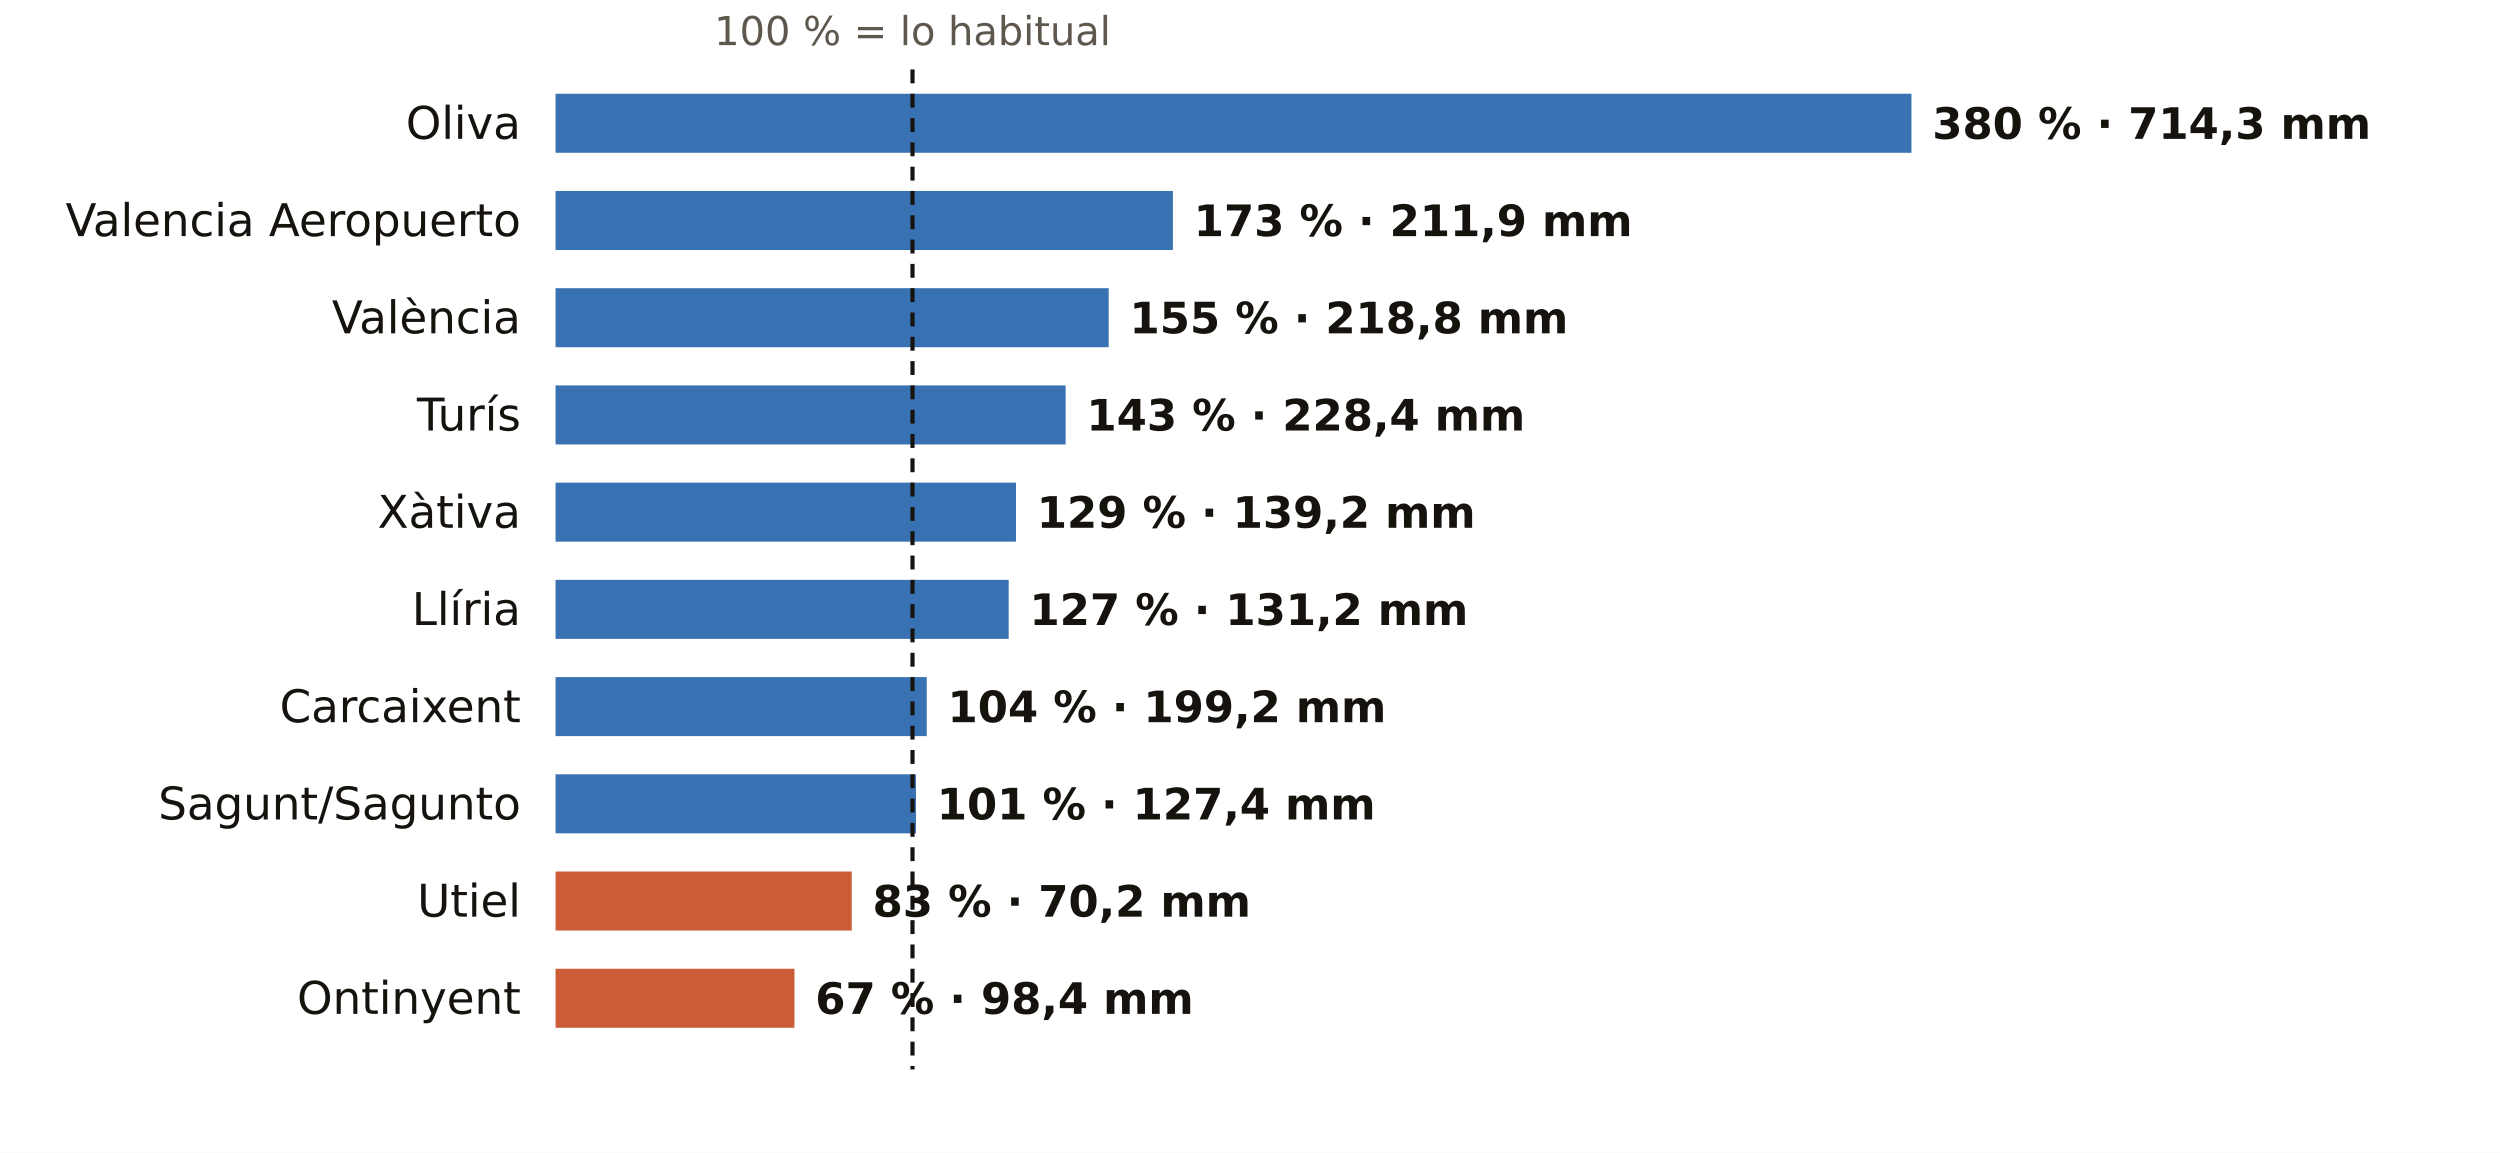
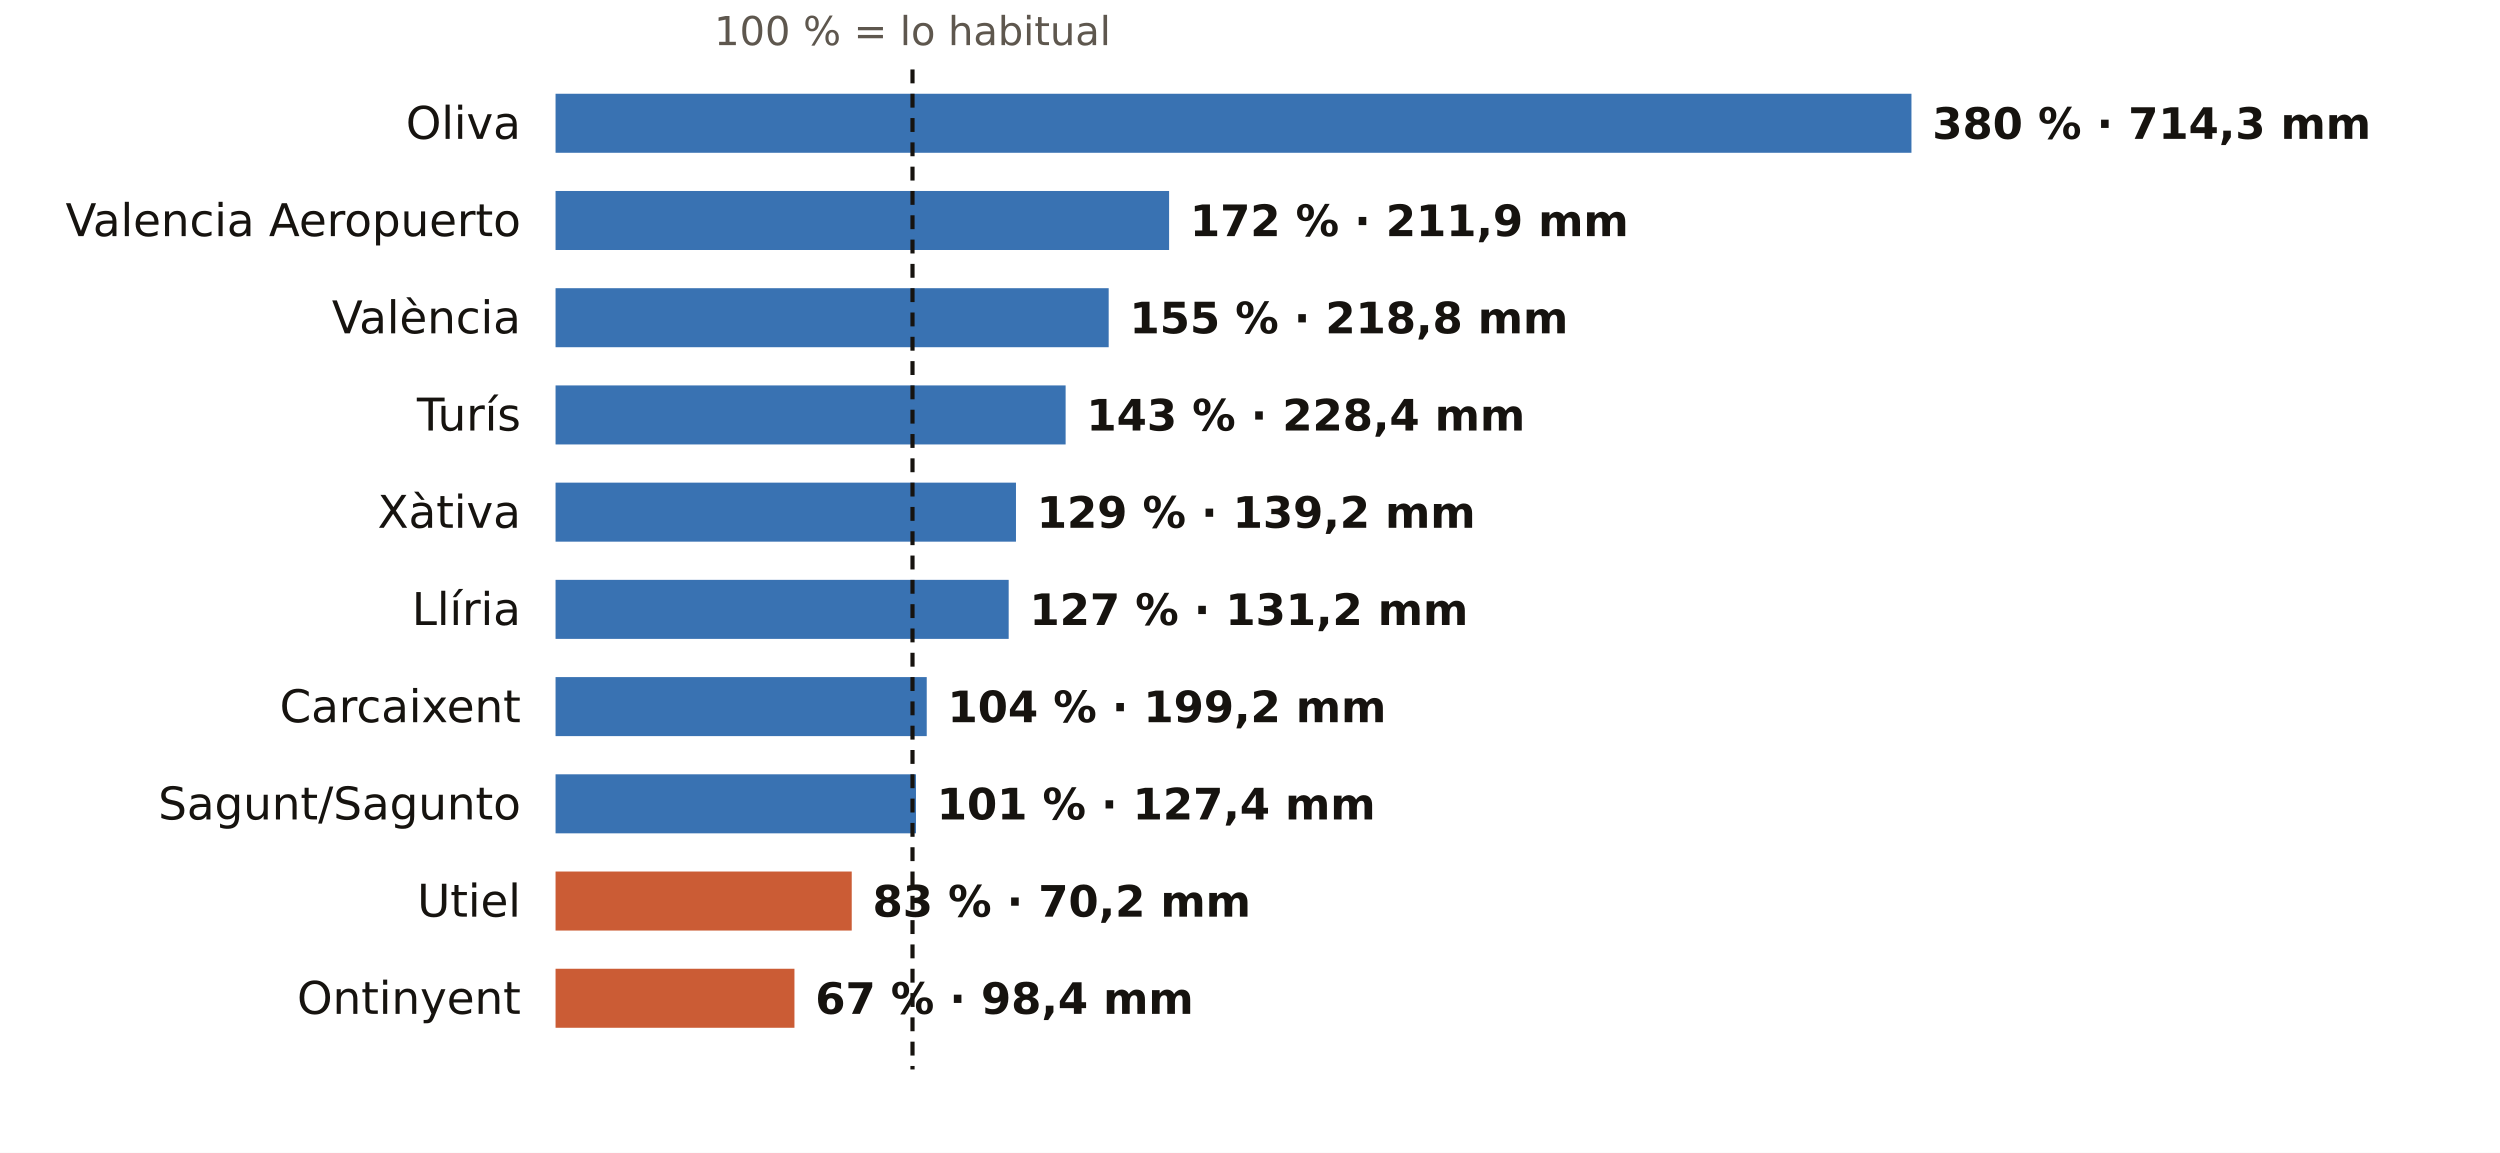
<svg xmlns="http://www.w3.org/2000/svg" viewBox="0 0 720 332" width="720" height="332" role="img" aria-label="El otoño en los pluviómetros de AEMET de Valencia: % de lo habitual">
  <rect width="720" height="332" fill="#FFFFFF" />
  <text x="262.8" y="13.0" font-size="11.5" fill="#5E574E" text-anchor="middle" font-weight="400" font-family="Public Sans, DejaVu Sans, Arial, sans-serif">100 % = lo habitual</text>
  <text x="150.0" y="40.0" font-size="13" fill="#16130F" text-anchor="end" font-weight="500" font-family="Public Sans, DejaVu Sans, Arial, sans-serif">Oliva</text>
  <rect x="160" y="27" width="390.5" height="17" fill="#1F5FA8" opacity="0.88" />
  <text x="556.5" y="40.0" font-size="12.5" fill="#16130F" text-anchor="start" font-weight="600" font-family="Public Sans, DejaVu Sans, Arial, sans-serif">380 % · 714,3 mm</text>
  <text x="150.0" y="68.0" font-size="13" fill="#16130F" text-anchor="end" font-weight="500" font-family="Public Sans, DejaVu Sans, Arial, sans-serif">Valencia Aeropuerto</text>
-   <rect x="160" y="55" width="177.8" height="17" fill="#1F5FA8" opacity="0.88" />
-   <text x="343.8" y="68.0" font-size="12.5" fill="#16130F" text-anchor="start" font-weight="600" font-family="Public Sans, DejaVu Sans, Arial, sans-serif">173 % · 211,9 mm</text>
+   <rect x="160" y="55" width="176.7" height="17" fill="#1F5FA8" opacity="0.88" />
+   <text x="342.7" y="68.0" font-size="12.5" fill="#16130F" text-anchor="start" font-weight="600" font-family="Public Sans, DejaVu Sans, Arial, sans-serif">172 % · 211,9 mm</text>
  <text x="150.0" y="96.0" font-size="13" fill="#16130F" text-anchor="end" font-weight="500" font-family="Public Sans, DejaVu Sans, Arial, sans-serif">València</text>
  <rect x="160" y="83" width="159.3" height="17" fill="#1F5FA8" opacity="0.88" />
  <text x="325.3" y="96.0" font-size="12.5" fill="#16130F" text-anchor="start" font-weight="600" font-family="Public Sans, DejaVu Sans, Arial, sans-serif">155 % · 218,8 mm</text>
  <text x="150.0" y="124.0" font-size="13" fill="#16130F" text-anchor="end" font-weight="500" font-family="Public Sans, DejaVu Sans, Arial, sans-serif">Turís</text>
  <rect x="160" y="111" width="146.9" height="17" fill="#1F5FA8" opacity="0.88" />
  <text x="312.9" y="124.0" font-size="12.5" fill="#16130F" text-anchor="start" font-weight="600" font-family="Public Sans, DejaVu Sans, Arial, sans-serif">143 % · 228,4 mm</text>
  <text x="150.0" y="152.0" font-size="13" fill="#16130F" text-anchor="end" font-weight="500" font-family="Public Sans, DejaVu Sans, Arial, sans-serif">Xàtiva</text>
  <rect x="160" y="139" width="132.6" height="17" fill="#1F5FA8" opacity="0.88" />
  <text x="298.6" y="152.0" font-size="12.5" fill="#16130F" text-anchor="start" font-weight="600" font-family="Public Sans, DejaVu Sans, Arial, sans-serif">129 % · 139,2 mm</text>
  <text x="150.0" y="180.0" font-size="13" fill="#16130F" text-anchor="end" font-weight="500" font-family="Public Sans, DejaVu Sans, Arial, sans-serif">Llíria</text>
  <rect x="160" y="167" width="130.5" height="17" fill="#1F5FA8" opacity="0.88" />
  <text x="296.5" y="180.0" font-size="12.5" fill="#16130F" text-anchor="start" font-weight="600" font-family="Public Sans, DejaVu Sans, Arial, sans-serif">127 % · 131,2 mm</text>
  <text x="150.0" y="208.0" font-size="13" fill="#16130F" text-anchor="end" font-weight="500" font-family="Public Sans, DejaVu Sans, Arial, sans-serif">Carcaixent</text>
  <rect x="160" y="195" width="106.9" height="17" fill="#1F5FA8" opacity="0.88" />
  <text x="272.9" y="208.0" font-size="12.5" fill="#16130F" text-anchor="start" font-weight="600" font-family="Public Sans, DejaVu Sans, Arial, sans-serif">104 % · 199,2 mm</text>
  <text x="150.0" y="236.0" font-size="13" fill="#16130F" text-anchor="end" font-weight="500" font-family="Public Sans, DejaVu Sans, Arial, sans-serif">Sagunt/Sagunto</text>
  <rect x="160" y="223" width="103.8" height="17" fill="#1F5FA8" opacity="0.88" />
  <text x="269.8" y="236.0" font-size="12.5" fill="#16130F" text-anchor="start" font-weight="600" font-family="Public Sans, DejaVu Sans, Arial, sans-serif">101 % · 127,4 mm</text>
  <text x="150.0" y="264.0" font-size="13" fill="#16130F" text-anchor="end" font-weight="500" font-family="Public Sans, DejaVu Sans, Arial, sans-serif">Utiel</text>
  <rect x="160" y="251" width="85.3" height="17" fill="#C4461A" opacity="0.88" />
  <text x="251.3" y="264.0" font-size="12.5" fill="#16130F" text-anchor="start" font-weight="600" font-family="Public Sans, DejaVu Sans, Arial, sans-serif">83 % · 70,2 mm</text>
  <text x="150.0" y="292.0" font-size="13" fill="#16130F" text-anchor="end" font-weight="500" font-family="Public Sans, DejaVu Sans, Arial, sans-serif">Ontinyent</text>
  <rect x="160" y="279" width="68.8" height="17" fill="#C4461A" opacity="0.88" />
  <text x="234.8" y="292.0" font-size="12.5" fill="#16130F" text-anchor="start" font-weight="600" font-family="Public Sans, DejaVu Sans, Arial, sans-serif">67 % · 98,4 mm</text>
  <line x1="262.8" x2="262.8" y1="20" y2="308" stroke="#16130F" stroke-width="1.2" stroke-dasharray="4 3" />
</svg>
